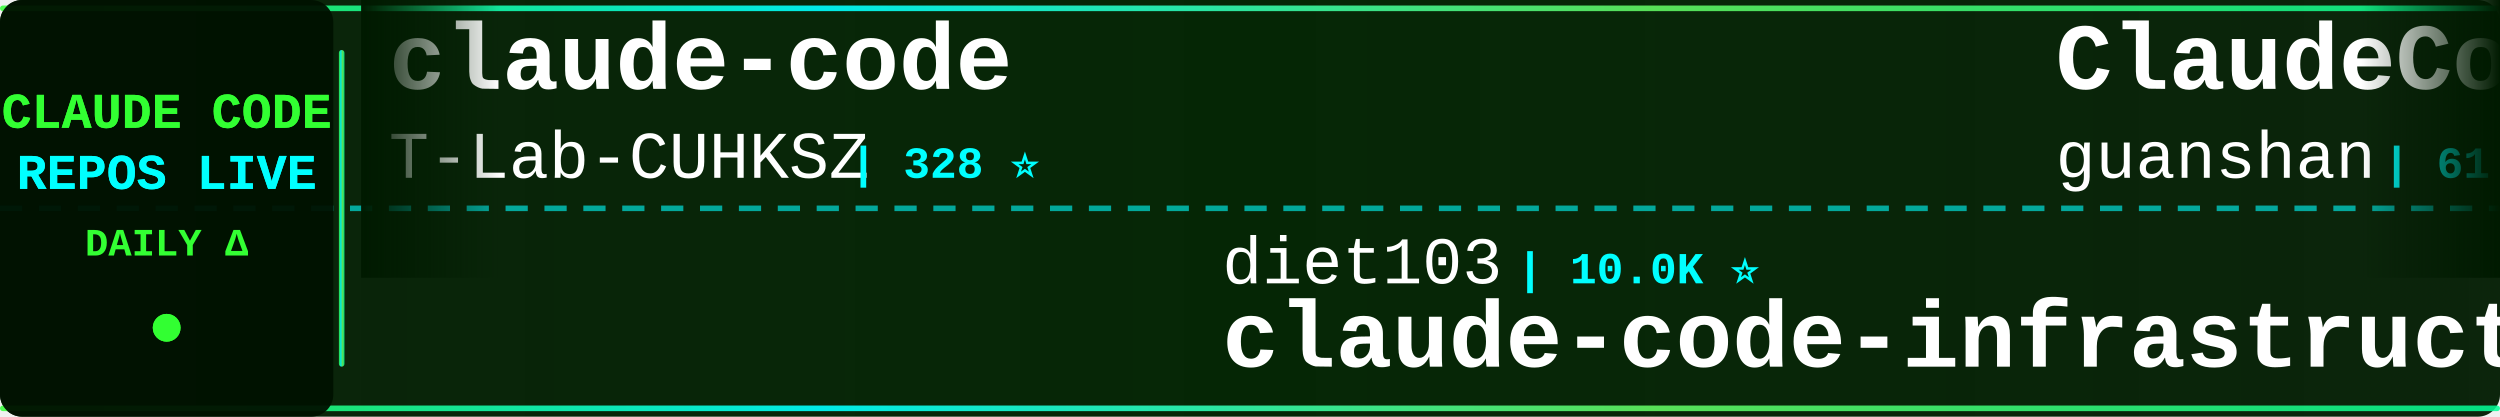
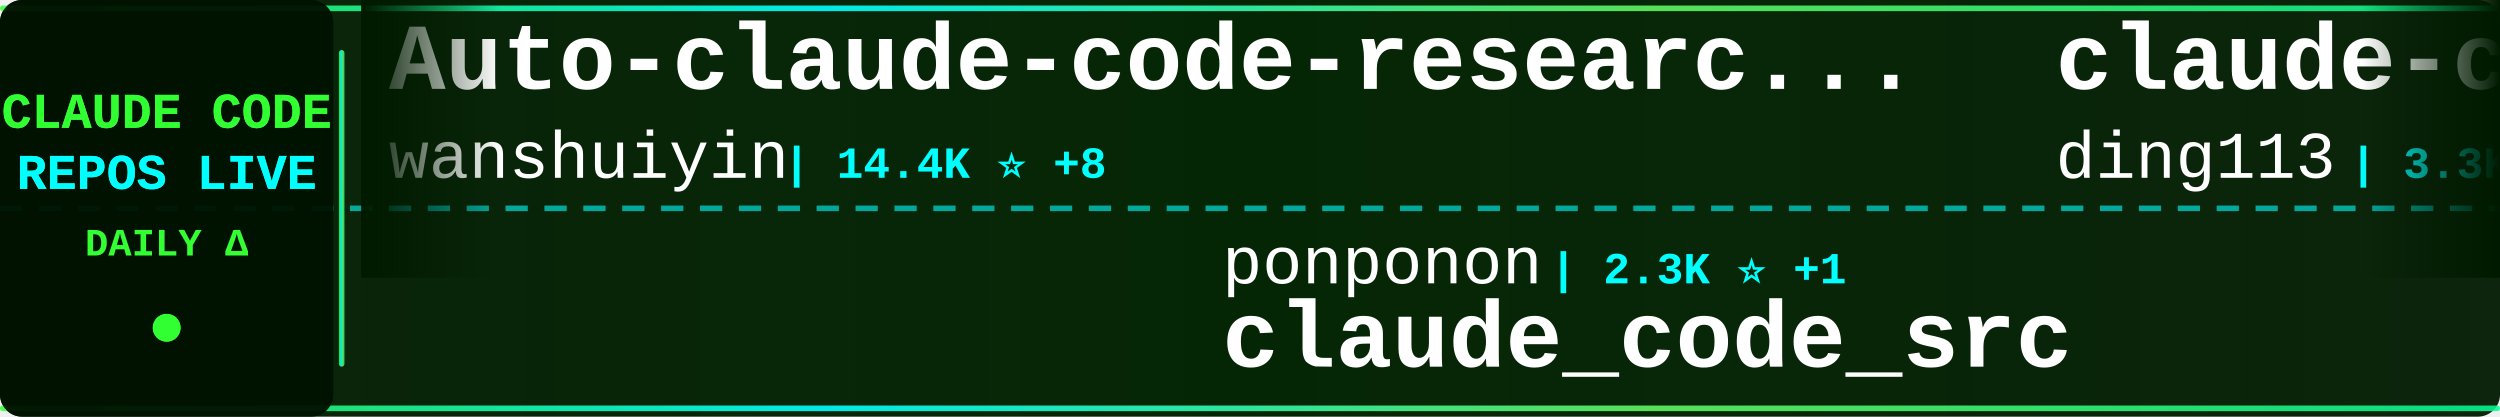
<svg xmlns="http://www.w3.org/2000/svg" width="900" height="150">
  <defs>
    <linearGradient id="tickerBg" x1="0%" y1="0%" x2="100%" y2="0%">
      <stop offset="0%" style="stop-color:#001a00;stop-opacity:0.95" />
      <stop offset="50%" style="stop-color:#002200;stop-opacity:0.98" />
      <stop offset="100%" style="stop-color:#001a00;stop-opacity:0.95" />
    </linearGradient>
    <linearGradient id="borderGrad" x1="0%" y1="0%" x2="100%" y2="0%">
      <stop offset="0%" style="stop-color:#33ff33;stop-opacity:0.85">
        <animate attributeName="stop-opacity" values="0.85;1;0.85" dur="2s" repeatCount="indefinite" />
      </stop>
      <stop offset="33%" style="stop-color:#00ffff;stop-opacity:0.9">
        <animate attributeName="stop-opacity" values="0.9;1;0.9" dur="2.2s" repeatCount="indefinite" />
      </stop>
      <stop offset="66%" style="stop-color:#66ff66;stop-opacity:0.85">
        <animate attributeName="stop-opacity" values="0.85;1;0.85" dur="1.8s" repeatCount="indefinite" />
      </stop>
      <stop offset="100%" style="stop-color:#00ff99;stop-opacity:0.85">
        <animate attributeName="stop-opacity" values="0.85;1;0.85" dur="2s" repeatCount="indefinite" />
      </stop>
    </linearGradient>
    <filter id="textGlow">
      <feGaussianBlur stdDeviation="0.1" result="coloredBlur" />
      <feMerge>
        <feMergeNode in="coloredBlur" />
        <feMergeNode in="SourceGraphic" />
      </feMerge>
    </filter>
    <filter id="metricGlow">
      <feGaussianBlur stdDeviation="0.2" result="coloredBlur" />
      <feMerge>
        <feMergeNode in="coloredBlur" />
        <feMergeNode in="SourceGraphic" />
      </feMerge>
    </filter>
    <linearGradient id="leftFade" x1="0%" y1="0%" x2="100%" y2="0%">
      <stop offset="0%" style="stop-color:#001a00;stop-opacity:1" />
      <stop offset="100%" style="stop-color:#001a00;stop-opacity:0" />
    </linearGradient>
    <linearGradient id="rightFade" x1="0%" y1="0%" x2="100%" y2="0%">
      <stop offset="0%" style="stop-color:#001a00;stop-opacity:0" />
      <stop offset="100%" style="stop-color:#001a00;stop-opacity:1" />
    </linearGradient>
  </defs>
  <rect width="900" height="150" fill="url(#tickerBg)" rx="8" />
  <rect x="0" y="2" width="900" height="2" fill="url(#borderGrad)" rx="1" />
  <rect x="0" y="146" width="900" height="2" fill="url(#borderGrad)" rx="1" />
  <line x1="0" y1="75" x2="900" y2="75" stroke="#00ffff" stroke-width="2" stroke-dasharray="8 6" opacity="0.6" />
  <rect x="0" y="0" width="120" height="150" fill="#001100" opacity="0.95" rx="8" />
  <text x="60" y="46" font-family="'Courier New', monospace" font-size="18" font-weight="bold" fill="#33ff33" text-anchor="middle" filter="url(#textGlow)">
    CLAUDE CODE
  </text>
  <text x="60" y="68" font-family="'Courier New', monospace" font-size="18" font-weight="bold" fill="#00ffff" text-anchor="middle" filter="url(#textGlow)">
    REPOS LIVE
  </text>
  <text x="60" y="92" font-family="'Courier New', monospace" font-size="14" font-weight="bold" fill="#33ff33" text-anchor="middle">
    DAILY Δ
  </text>
  <circle cx="60" cy="118" r="5" fill="#33ff33" filter="url(#metricGlow)">
    <animate attributeName="r" values="4;6;4" dur="1.5s" repeatCount="indefinite" />
    <animate attributeName="opacity" values="0.6;1;0.6" dur="1.5s" repeatCount="indefinite" />
  </circle>
  <rect x="122" y="18" width="2" height="114" fill="url(#borderGrad)" rx="1" />
  <clipPath id="tickerClip">
    <rect x="130" y="0" width="770" height="150" />
  </clipPath>
  <g clip-path="url(#tickerClip)">
    <g id="tickerItems">
      <animateTransform attributeName="transform" attributeType="XML" type="translate" from="0 0" to="-3000 0" dur="54s" repeatCount="indefinite" />
      <g transform="translate(0, 0)">
-         <text x="140" y="32" font-family="'Courier New', monospace" font-size="34" font-weight="bold" fill="#ffffff">claude-code</text>
-         <text x="140" y="64" font-family="'Courier New', monospace" font-size="24" font-weight="normal" fill="#ffffff" opacity="1.0">T-Lab-CUHKSZ</text>
-         <text x="306" y="64" font-family="'Courier New', monospace" font-size="16" font-weight="bold" fill="#00ffff"> | 328 ⭐</text>
+         <text x="140" y="32" font-family="'Courier New', monospace" font-size="34" font-weight="bold" fill="#ffffff">Auto-claude-code-researc...</text>
+         <text x="140" y="64" font-family="'Courier New', monospace" font-size="24" font-weight="normal" fill="#ffffff" opacity="1.0">wanshuiyin</text>
+         <text x="282" y="64" font-family="'Courier New', monospace" font-size="16" font-weight="bold" fill="#00ffff"> | 14.4K ⭐ +8</text>
      </g>
      <g transform="translate(300, 0)">
-         <text x="140" y="102" font-family="'Courier New', monospace" font-size="24" font-weight="normal" fill="#ffffff" opacity="1.0">diet103</text>
-         <text x="246" y="102" font-family="'Courier New', monospace" font-size="16" font-weight="bold" fill="#00ffff"> | 10.0K ⭐</text>
-         <text x="140" y="132" font-family="'Courier New', monospace" font-size="34" font-weight="bold" fill="#ffffff">claude-code-infrastructu...</text>
+         <text x="140" y="102" font-family="'Courier New', monospace" font-size="24" font-weight="normal" fill="#ffffff" opacity="1.0">ponponon</text>
+         <text x="258" y="102" font-family="'Courier New', monospace" font-size="16" font-weight="bold" fill="#00ffff"> | 2.3K ⭐ +1</text>
+         <text x="140" y="132" font-family="'Courier New', monospace" font-size="34" font-weight="bold" fill="#ffffff">claude_code_src</text>
      </g>
      <g transform="translate(600, 0)">
-         <text x="140" y="32" font-family="'Courier New', monospace" font-size="34" font-weight="bold" fill="#ffffff">ClaudeCode</text>
-         <text x="140" y="64" font-family="'Courier New', monospace" font-size="24" font-weight="normal" fill="#ffffff" opacity="1.0">guanshan</text>
-         <text x="258" y="64" font-family="'Courier New', monospace" font-size="16" font-weight="bold" fill="#00ffff"> | 61 ⭐</text>
+         <text x="140" y="32" font-family="'Courier New', monospace" font-size="34" font-weight="bold" fill="#ffffff">claude-code-hub</text>
+         <text x="140" y="64" font-family="'Courier New', monospace" font-size="24" font-weight="normal" fill="#ffffff" opacity="1.0">ding113</text>
+         <text x="246" y="64" font-family="'Courier New', monospace" font-size="16" font-weight="bold" fill="#00ffff"> | 3.3K ⭐</text>
      </g>
      <g transform="translate(900, 0)">
-         <text x="140" y="102" font-family="'Courier New', monospace" font-size="24" font-weight="normal" fill="#ffffff" opacity="1.0">anthropics</text>
-         <text x="282" y="102" font-family="'Courier New', monospace" font-size="16" font-weight="bold" fill="#00ffff"> | 167.0K ⭐ +45</text>
-         <text x="140" y="132" font-family="'Courier New', monospace" font-size="34" font-weight="bold" fill="#ffffff">skills</text>
+         <text x="140" y="102" font-family="'Courier New', monospace" font-size="24" font-weight="normal" fill="#ffffff" opacity="1.0">LING71671</text>
+         <text x="270" y="102" font-family="'Courier New', monospace" font-size="16" font-weight="bold" fill="#00ffff"> | 934 ⭐ +1</text>
+         <text x="140" y="132" font-family="'Courier New', monospace" font-size="34" font-weight="bold" fill="#ffffff">Open-ClaudeCode</text>
      </g>
      <g transform="translate(1200, 0)">
-         <text x="140" y="32" font-family="'Courier New', monospace" font-size="34" font-weight="bold" fill="#ffffff">claude-code</text>
-         <text x="140" y="64" font-family="'Courier New', monospace" font-size="24" font-weight="normal" fill="#ffffff" opacity="1.0">VineeTagarwaL-code</text>
-         <text x="378" y="64" font-family="'Courier New', monospace" font-size="16" font-weight="bold" fill="#00ffff"> | 273 ⭐</text>
+         <text x="140" y="32" font-family="'Courier New', monospace" font-size="34" font-weight="bold" fill="#ffffff">claude-code-sourcemap</text>
+         <text x="140" y="64" font-family="'Courier New', monospace" font-size="24" font-weight="normal" fill="#ffffff" opacity="1.0">ChinaSiro</text>
+         <text x="270" y="64" font-family="'Courier New', monospace" font-size="16" font-weight="bold" fill="#00ffff"> | 9.6K ⭐ +1</text>
      </g>
      <g transform="translate(1500, 0)">
-         <text x="140" y="102" font-family="'Courier New', monospace" font-size="24" font-weight="normal" fill="#ffffff" opacity="1.0">ykdojo</text>
-         <text x="234" y="102" font-family="'Courier New', monospace" font-size="16" font-weight="bold" fill="#00ffff"> | 9.6K ⭐ +4</text>
-         <text x="140" y="132" font-family="'Courier New', monospace" font-size="34" font-weight="bold" fill="#ffffff">claude-code-tips</text>
+         <text x="140" y="102" font-family="'Courier New', monospace" font-size="24" font-weight="normal" fill="#ffffff" opacity="1.0">musistudio</text>
+         <text x="282" y="102" font-family="'Courier New', monospace" font-size="16" font-weight="bold" fill="#00ffff"> | 36.5K ⭐ +6</text>
+         <text x="140" y="132" font-family="'Courier New', monospace" font-size="34" font-weight="bold" fill="#ffffff">claude-code-router</text>
      </g>
      <g transform="translate(1800, 0)">
+         <text x="140" y="32" font-family="'Courier New', monospace" font-size="34" font-weight="bold" fill="#ffffff">my-claude-code-setup</text>
+         <text x="140" y="64" font-family="'Courier New', monospace" font-size="24" font-weight="normal" fill="#ffffff" opacity="1.0">centminmod</text>
+         <text x="282" y="64" font-family="'Courier New', monospace" font-size="16" font-weight="bold" fill="#00ffff"> | 2.6K ⭐</text>
+       </g>
+       <g transform="translate(2100, 0)">
+         <text x="140" y="102" font-family="'Courier New', monospace" font-size="24" font-weight="normal" fill="#ffffff" opacity="1.0">chauncygu</text>
+         <text x="270" y="102" font-family="'Courier New', monospace" font-size="16" font-weight="bold" fill="#00ffff"> | 2.8K ⭐ +1</text>
+         <text x="140" y="132" font-family="'Courier New', monospace" font-size="34" font-weight="bold" fill="#ffffff">collection-claude-code-s...</text>
+       </g>
+       <g transform="translate(2400, 0)">
+         <text x="140" y="32" font-family="'Courier New', monospace" font-size="34" font-weight="bold" fill="#ffffff">claude-code-source-build</text>
+         <text x="140" y="64" font-family="'Courier New', monospace" font-size="24" font-weight="normal" fill="#ffffff" opacity="1.0">andrew-kramer-inno</text>
+         <text x="378" y="64" font-family="'Courier New', monospace" font-size="16" font-weight="bold" fill="#00ffff"> | 593 ⭐</text>
+       </g>
+       <g transform="translate(2700, 0)">
+         <text x="140" y="102" font-family="'Courier New', monospace" font-size="24" font-weight="normal" fill="#ffffff" opacity="1.0">JrCx7scC</text>
+         <text x="258" y="102" font-family="'Courier New', monospace" font-size="16" font-weight="bold" fill="#00ffff"> | 373 ⭐</text>
+         <text x="140" y="132" font-family="'Courier New', monospace" font-size="34" font-weight="bold" fill="#ffffff">claude-code-source</text>
+       </g>
+       <g transform="translate(3000, 0)">
        <text x="140" y="32" font-family="'Courier New', monospace" font-size="34" font-weight="bold" fill="#ffffff">Auto-claude-code-researc...</text>
        <text x="140" y="64" font-family="'Courier New', monospace" font-size="24" font-weight="normal" fill="#ffffff" opacity="1.0">wanshuiyin</text>
-         <text x="282" y="64" font-family="'Courier New', monospace" font-size="16" font-weight="bold" fill="#00ffff"> | 14.4K ⭐ +11</text>
-       </g>
-       <g transform="translate(2100, 0)">
-         <text x="140" y="102" font-family="'Courier New', monospace" font-size="24" font-weight="normal" fill="#ffffff" opacity="1.0">darcyegb</text>
-         <text x="258" y="102" font-family="'Courier New', monospace" font-size="16" font-weight="bold" fill="#00ffff"> | 757 ⭐</text>
-         <text x="140" y="132" font-family="'Courier New', monospace" font-size="34" font-weight="bold" fill="#ffffff">ClaudeCodeAgents</text>
-       </g>
-       <g transform="translate(2400, 0)">
-         <text x="140" y="32" font-family="'Courier New', monospace" font-size="34" font-weight="bold" fill="#ffffff">free-claude-code</text>
-         <text x="140" y="64" font-family="'Courier New', monospace" font-size="24" font-weight="normal" fill="#ffffff" opacity="1.0">Alishahryar1</text>
-         <text x="306" y="64" font-family="'Courier New', monospace" font-size="16" font-weight="bold" fill="#00ffff"> | 44.9K ⭐ +35</text>
-       </g>
-       <g transform="translate(2700, 0)">
-         <text x="140" y="102" font-family="'Courier New', monospace" font-size="24" font-weight="normal" fill="#ffffff" opacity="1.0">zstmfhy</text>
-         <text x="246" y="102" font-family="'Courier New', monospace" font-size="16" font-weight="bold" fill="#00ffff"> | 190 ⭐</text>
-         <text x="140" y="132" font-family="'Courier New', monospace" font-size="34" font-weight="bold" fill="#ffffff">Claude-code</text>
-       </g>
-       <g transform="translate(3000, 0)">
-         <text x="140" y="32" font-family="'Courier New', monospace" font-size="34" font-weight="bold" fill="#ffffff">claude-code</text>
-         <text x="140" y="64" font-family="'Courier New', monospace" font-size="24" font-weight="normal" fill="#ffffff" opacity="1.0">T-Lab-CUHKSZ</text>
-         <text x="306" y="64" font-family="'Courier New', monospace" font-size="16" font-weight="bold" fill="#00ffff"> | 328 ⭐</text>
+         <text x="282" y="64" font-family="'Courier New', monospace" font-size="16" font-weight="bold" fill="#00ffff"> | 14.4K ⭐ +8</text>
      </g>
      <g transform="translate(3300, 0)">
-         <text x="140" y="102" font-family="'Courier New', monospace" font-size="24" font-weight="normal" fill="#ffffff" opacity="1.0">diet103</text>
-         <text x="246" y="102" font-family="'Courier New', monospace" font-size="16" font-weight="bold" fill="#00ffff"> | 10.0K ⭐</text>
-         <text x="140" y="132" font-family="'Courier New', monospace" font-size="34" font-weight="bold" fill="#ffffff">claude-code-infrastructu...</text>
+         <text x="140" y="102" font-family="'Courier New', monospace" font-size="24" font-weight="normal" fill="#ffffff" opacity="1.0">ponponon</text>
+         <text x="258" y="102" font-family="'Courier New', monospace" font-size="16" font-weight="bold" fill="#00ffff"> | 2.3K ⭐ +1</text>
+         <text x="140" y="132" font-family="'Courier New', monospace" font-size="34" font-weight="bold" fill="#ffffff">claude_code_src</text>
      </g>
      <g transform="translate(3600, 0)">
-         <text x="140" y="32" font-family="'Courier New', monospace" font-size="34" font-weight="bold" fill="#ffffff">ClaudeCode</text>
-         <text x="140" y="64" font-family="'Courier New', monospace" font-size="24" font-weight="normal" fill="#ffffff" opacity="1.0">guanshan</text>
-         <text x="258" y="64" font-family="'Courier New', monospace" font-size="16" font-weight="bold" fill="#00ffff"> | 61 ⭐</text>
+         <text x="140" y="32" font-family="'Courier New', monospace" font-size="34" font-weight="bold" fill="#ffffff">claude-code-hub</text>
+         <text x="140" y="64" font-family="'Courier New', monospace" font-size="24" font-weight="normal" fill="#ffffff" opacity="1.0">ding113</text>
+         <text x="246" y="64" font-family="'Courier New', monospace" font-size="16" font-weight="bold" fill="#00ffff"> | 3.3K ⭐</text>
      </g>
      <g transform="translate(3900, 0)">
-         <text x="140" y="102" font-family="'Courier New', monospace" font-size="24" font-weight="normal" fill="#ffffff" opacity="1.0">anthropics</text>
-         <text x="282" y="102" font-family="'Courier New', monospace" font-size="16" font-weight="bold" fill="#00ffff"> | 167.0K ⭐ +45</text>
-         <text x="140" y="132" font-family="'Courier New', monospace" font-size="34" font-weight="bold" fill="#ffffff">skills</text>
+         <text x="140" y="102" font-family="'Courier New', monospace" font-size="24" font-weight="normal" fill="#ffffff" opacity="1.0">LING71671</text>
+         <text x="270" y="102" font-family="'Courier New', monospace" font-size="16" font-weight="bold" fill="#00ffff"> | 934 ⭐ +1</text>
+         <text x="140" y="132" font-family="'Courier New', monospace" font-size="34" font-weight="bold" fill="#ffffff">Open-ClaudeCode</text>
      </g>
    </g>
  </g>
  <rect x="130" y="0" width="50" height="100" fill="url(#leftFade)" />
  <rect x="850" y="0" width="50" height="100" fill="url(#rightFade)" />
</svg>
